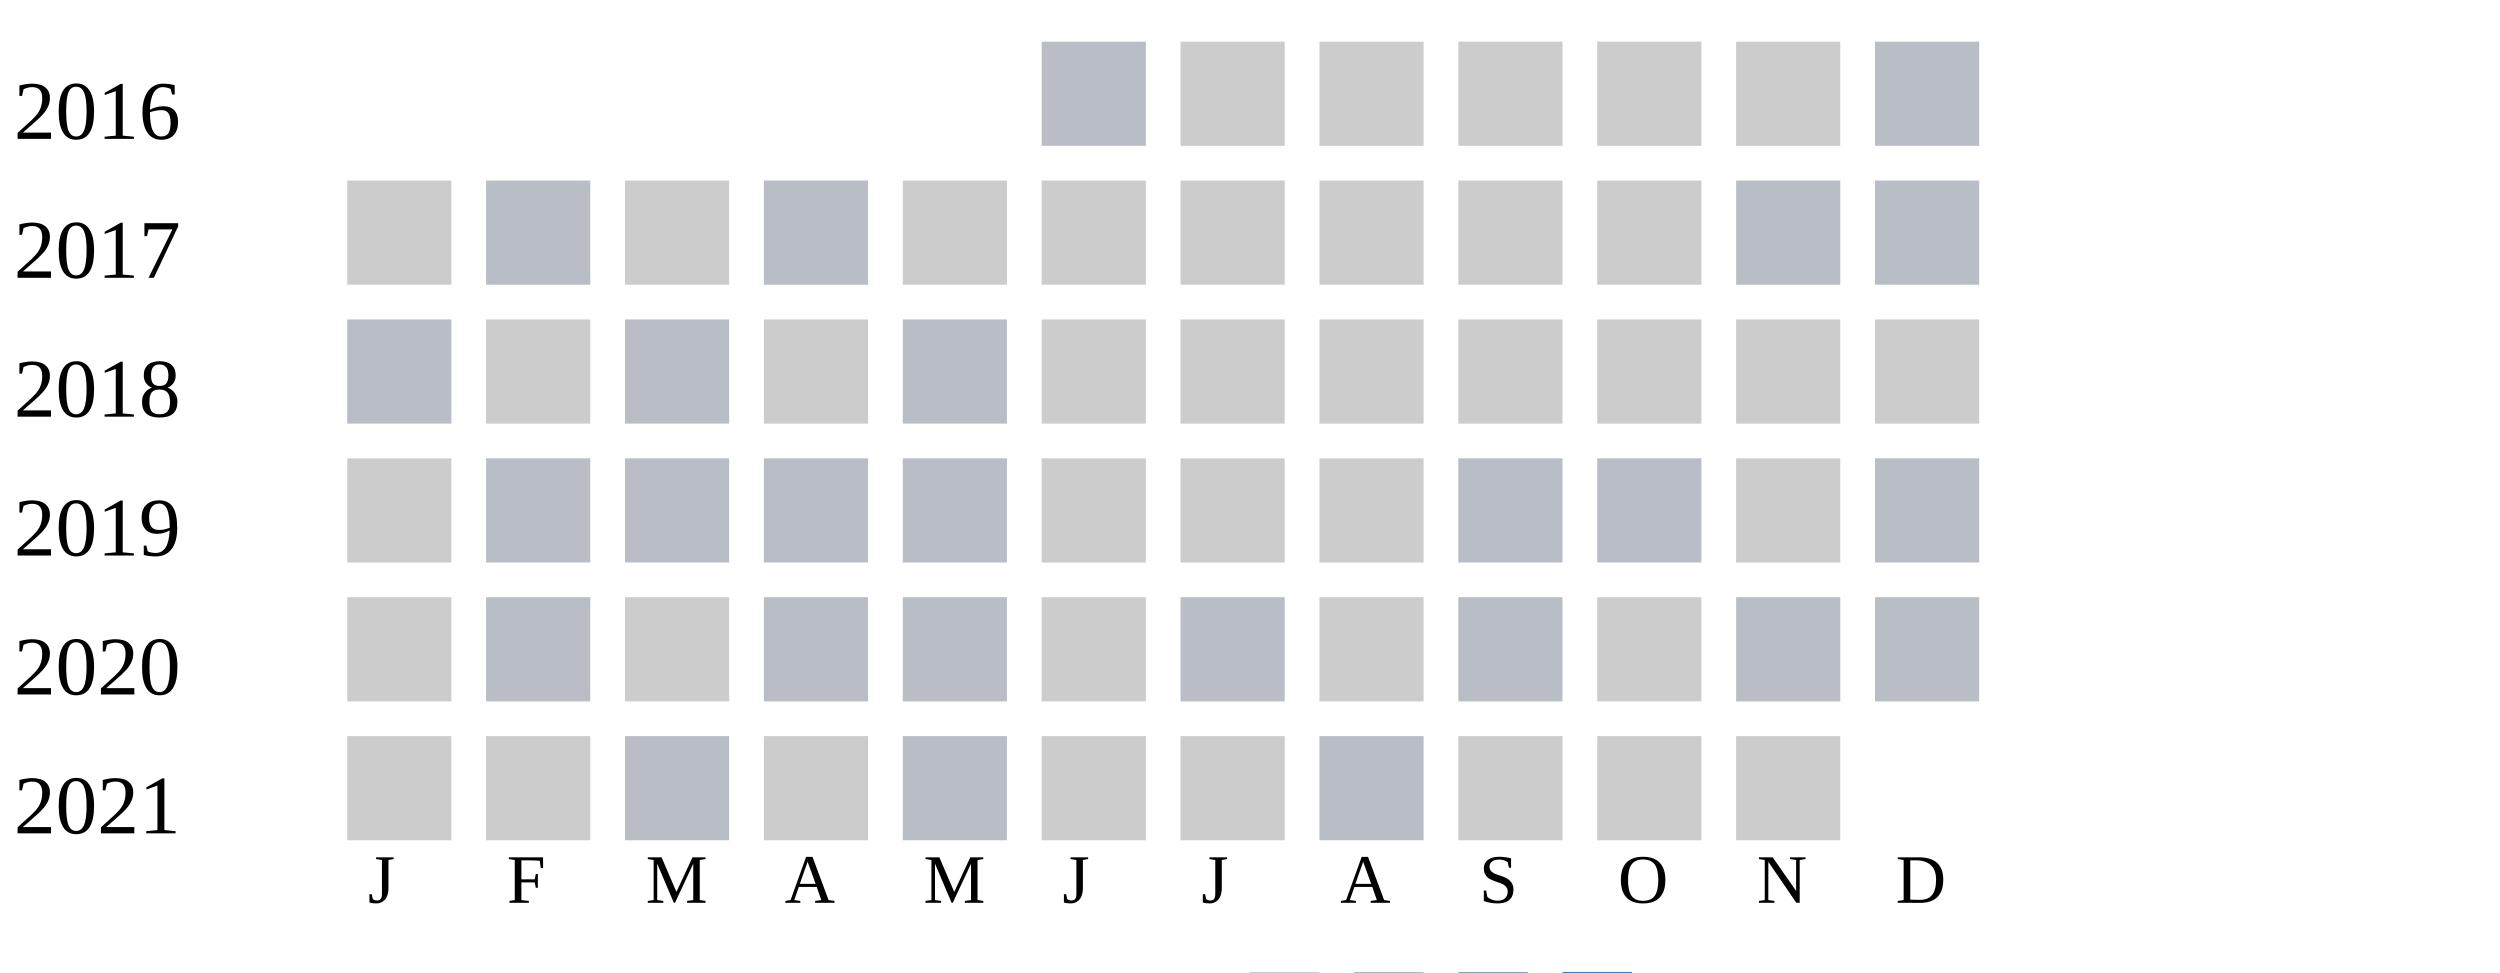
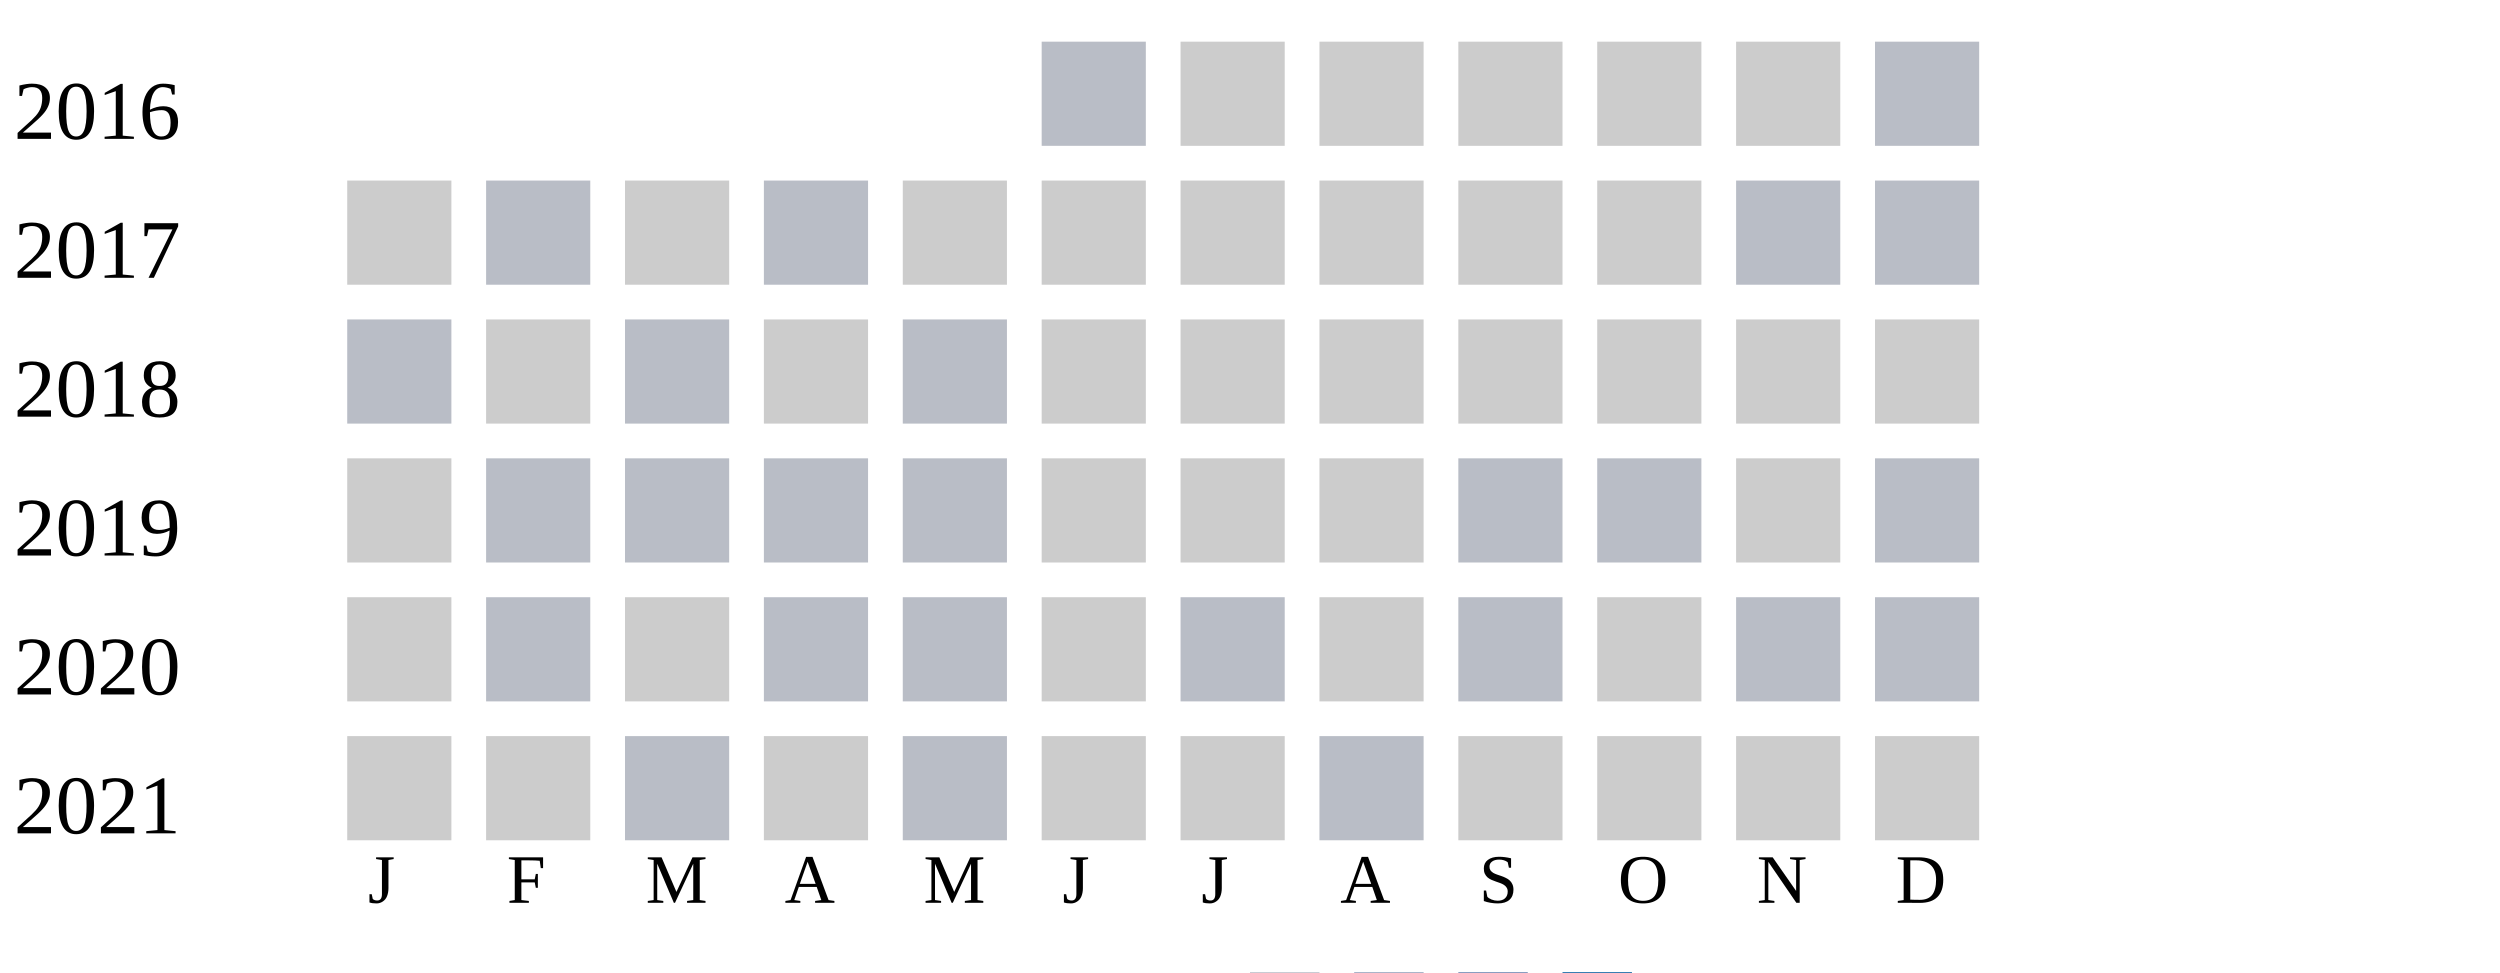
<svg xmlns="http://www.w3.org/2000/svg" width="360" height="140">
  <g transform="translate(0 0)">
    <text x="2" y="20">2016</text>
    <rect x="150" y="6" width="15" height="15" fill="#b9bdc6" />
    <rect x="170" y="6" width="15" height="15" fill="#cccccc" />
    <rect x="190" y="6" width="15" height="15" fill="#cccccc" />
    <rect x="210" y="6" width="15" height="15" fill="#cccccc" />
    <rect x="230" y="6" width="15" height="15" fill="#cccccc" />
    <rect x="250" y="6" width="15" height="15" fill="#cccccc" />
    <rect x="270" y="6" width="15" height="15" fill="#b9bdc6" />
  </g>
  <g transform="translate(0 20)">
    <text x="2" y="20">2017</text>
    <rect x="50" y="6" width="15" height="15" fill="#cccccc" />
    <rect x="70" y="6" width="15" height="15" fill="#b9bdc6" />
    <rect x="90" y="6" width="15" height="15" fill="#cccccc" />
    <rect x="110" y="6" width="15" height="15" fill="#b9bdc6" />
    <rect x="130" y="6" width="15" height="15" fill="#cccccc" />
    <rect x="150" y="6" width="15" height="15" fill="#cccccc" />
    <rect x="170" y="6" width="15" height="15" fill="#cccccc" />
    <rect x="190" y="6" width="15" height="15" fill="#cccccc" />
    <rect x="210" y="6" width="15" height="15" fill="#cccccc" />
    <rect x="230" y="6" width="15" height="15" fill="#cccccc" />
    <rect x="250" y="6" width="15" height="15" fill="#b9bdc6" />
    <rect x="270" y="6" width="15" height="15" fill="#b9bdc6" />
  </g>
  <g transform="translate(0 40)">
    <text x="2" y="20">2018</text>
    <rect x="50" y="6" width="15" height="15" fill="#b9bdc6" />
    <rect x="70" y="6" width="15" height="15" fill="#cccccc" />
    <rect x="90" y="6" width="15" height="15" fill="#b9bdc6" />
    <rect x="110" y="6" width="15" height="15" fill="#cccccc" />
    <rect x="130" y="6" width="15" height="15" fill="#b9bdc6" />
    <rect x="150" y="6" width="15" height="15" fill="#cccccc" />
    <rect x="170" y="6" width="15" height="15" fill="#cccccc" />
    <rect x="190" y="6" width="15" height="15" fill="#cccccc" />
    <rect x="210" y="6" width="15" height="15" fill="#cccccc" />
    <rect x="230" y="6" width="15" height="15" fill="#cccccc" />
    <rect x="250" y="6" width="15" height="15" fill="#cccccc" />
    <rect x="270" y="6" width="15" height="15" fill="#cccccc" />
  </g>
  <g transform="translate(0 60)">
    <text x="2" y="20">2019</text>
    <rect x="50" y="6" width="15" height="15" fill="#cccccc" />
    <rect x="70" y="6" width="15" height="15" fill="#b9bdc6" />
    <rect x="90" y="6" width="15" height="15" fill="#b9bdc6" />
    <rect x="110" y="6" width="15" height="15" fill="#b9bdc6" />
    <rect x="130" y="6" width="15" height="15" fill="#b9bdc6" />
    <rect x="150" y="6" width="15" height="15" fill="#cccccc" />
    <rect x="170" y="6" width="15" height="15" fill="#cccccc" />
    <rect x="190" y="6" width="15" height="15" fill="#cccccc" />
    <rect x="210" y="6" width="15" height="15" fill="#b9bdc6" />
    <rect x="230" y="6" width="15" height="15" fill="#b9bdc6" />
    <rect x="250" y="6" width="15" height="15" fill="#cccccc" />
    <rect x="270" y="6" width="15" height="15" fill="#b9bdc6" />
  </g>
  <g transform="translate(0 80)">
    <text x="2" y="20">2020</text>
    <rect x="50" y="6" width="15" height="15" fill="#cccccc" />
    <rect x="70" y="6" width="15" height="15" fill="#b9bdc6" />
    <rect x="90" y="6" width="15" height="15" fill="#cccccc" />
    <rect x="110" y="6" width="15" height="15" fill="#b9bdc6" />
    <rect x="130" y="6" width="15" height="15" fill="#b9bdc6" />
    <rect x="150" y="6" width="15" height="15" fill="#cccccc" />
    <rect x="170" y="6" width="15" height="15" fill="#b9bdc6" />
    <rect x="190" y="6" width="15" height="15" fill="#cccccc" />
    <rect x="210" y="6" width="15" height="15" fill="#b9bdc6" />
    <rect x="230" y="6" width="15" height="15" fill="#cccccc" />
    <rect x="250" y="6" width="15" height="15" fill="#b9bdc6" />
    <rect x="270" y="6" width="15" height="15" fill="#b9bdc6" />
  </g>
  <g transform="translate(0 100)">
    <text x="2" y="20">2021</text>
    <rect x="50" y="6" width="15" height="15" fill="#cccccc" />
    <rect x="70" y="6" width="15" height="15" fill="#cccccc" />
    <rect x="90" y="6" width="15" height="15" fill="#b9bdc6" />
    <rect x="110" y="6" width="15" height="15" fill="#cccccc" />
    <rect x="130" y="6" width="15" height="15" fill="#b9bdc6" />
    <rect x="150" y="6" width="15" height="15" fill="#cccccc" />
    <rect x="170" y="6" width="15" height="15" fill="#cccccc" />
    <rect x="190" y="6" width="15" height="15" fill="#b9bdc6" />
    <rect x="210" y="6" width="15" height="15" fill="#cccccc" />
    <rect x="230" y="6" width="15" height="15" fill="#cccccc" />
    <rect x="250" y="6" width="15" height="15" fill="#cccccc" />
+     <rect x="270" y="6" width="15" height="15" fill="#cccccc" />
  </g>
  <text style="font-size: 10px; text-align: center" x="53" y="130">J</text>
  <text style="font-size: 10px; text-align: center" x="73" y="130">F</text>
  <text style="font-size: 10px; text-align: center" x="93" y="130">M</text>
  <text style="font-size: 10px; text-align: center" x="113" y="130">A</text>
  <text style="font-size: 10px; text-align: center" x="133" y="130">M</text>
  <text style="font-size: 10px; text-align: center" x="153" y="130">J</text>
  <text style="font-size: 10px; text-align: center" x="173" y="130">J</text>
  <text style="font-size: 10px; text-align: center" x="193" y="130">A</text>
  <text style="font-size: 10px; text-align: center" x="213" y="130">S</text>
  <text style="font-size: 10px; text-align: center" x="233" y="130">O</text>
  <text style="font-size: 10px; text-align: center" x="253" y="130">N</text>
  <text style="font-size: 10px; text-align: center" x="273" y="130">D</text>
  <text style="font-size: 10px;" x="155" y="149">Less</text>
  <rect fill="#b9bdc6" width="10" height="10" x="180" y="140" />
  <rect fill="#919fba" width="10" height="10" x="195" y="140" />
  <rect fill="#6882ae" width="10" height="10" x="210" y="140" />
  <rect fill="#005a9c" width="10" height="10" x="225" y="140" />
  <text x="240" y="149" style="font-size: 10px;">More</text>
</svg>
